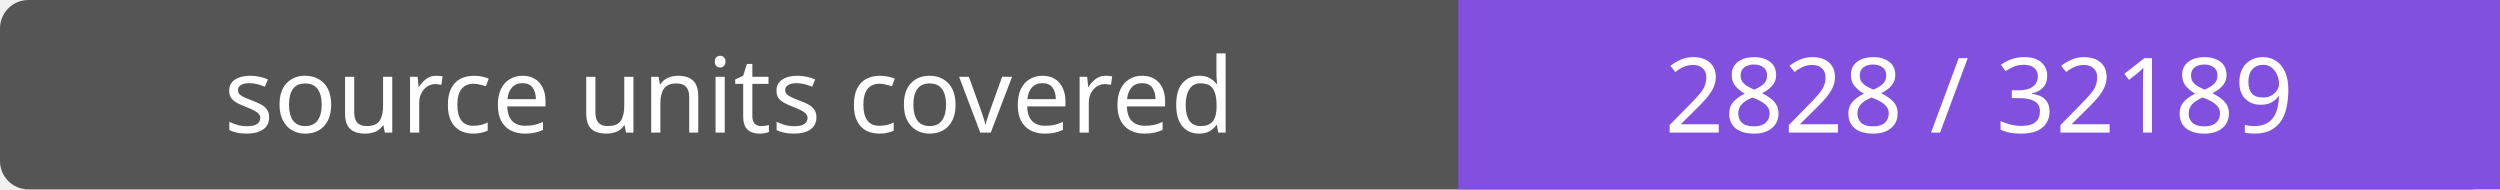
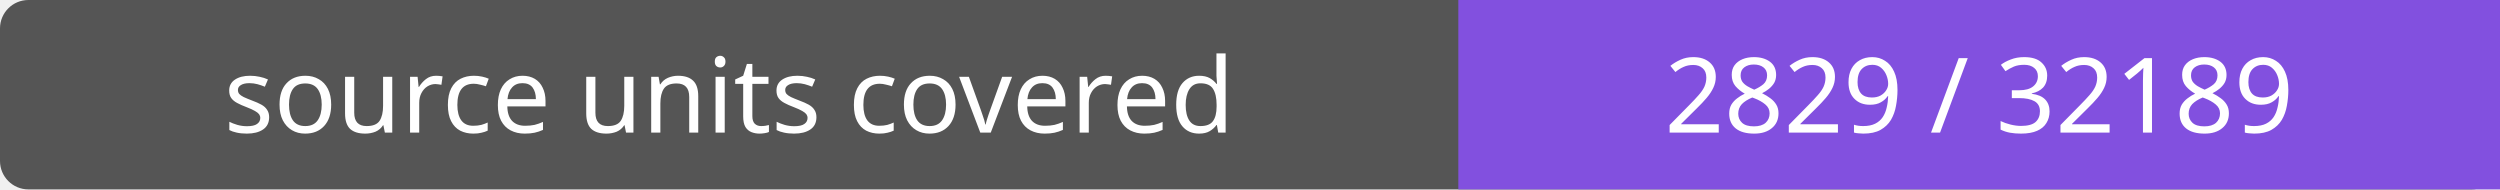
- <svg xmlns="http://www.w3.org/2000/svg" width="264" height="20" role="img" aria-label="source units covered: 2828 / 32189">
+ <svg xmlns="http://www.w3.org/2000/svg" width="264" height="20" role="img" aria-label="source units covered: 2829 / 32189">
  <rect width="264" height="20" rx="3" fill="#555" />
  <path fill="#8250df" d="M154 0h110v20H154z" />
  <g fill="#fff" text-anchor="middle" font-family="Verdana,sans-serif" font-size="11">
    <text x="77.0" y="14">source units covered</text>
-     <text x="209.0" y="14">2828 / 32189</text>
+     <text x="209.0" y="14">2829 / 32189</text>
  </g>
</svg>
